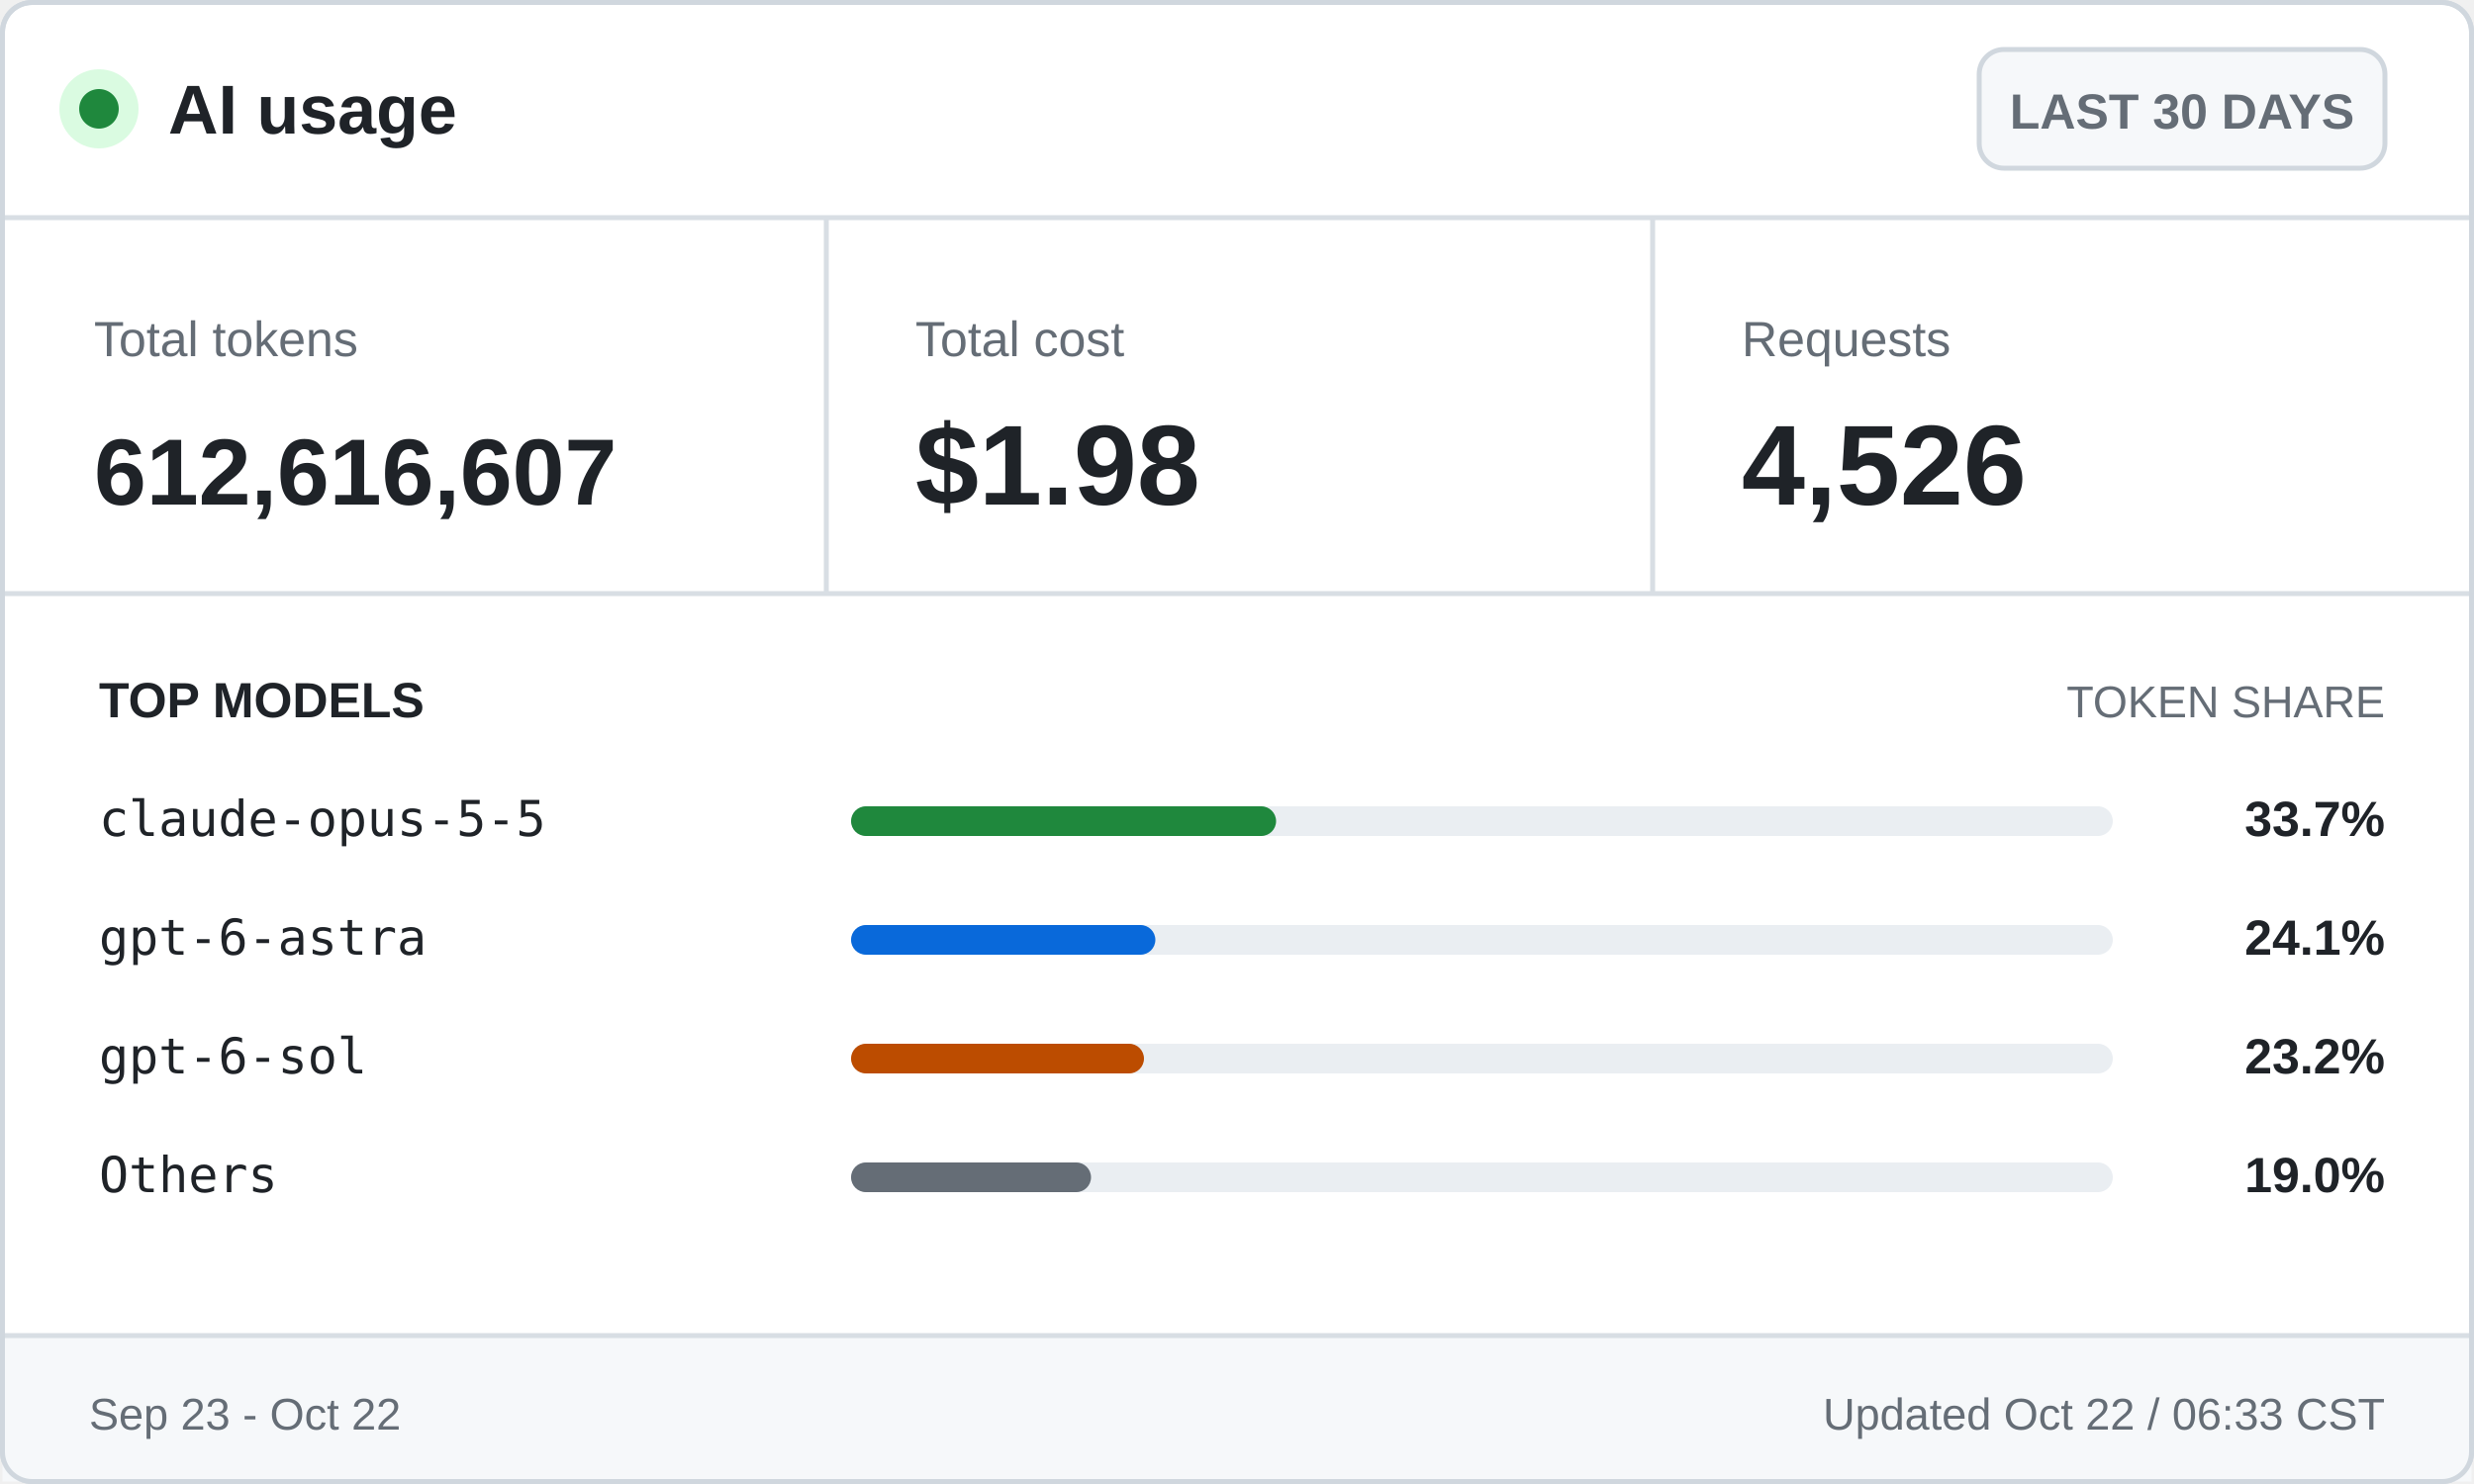
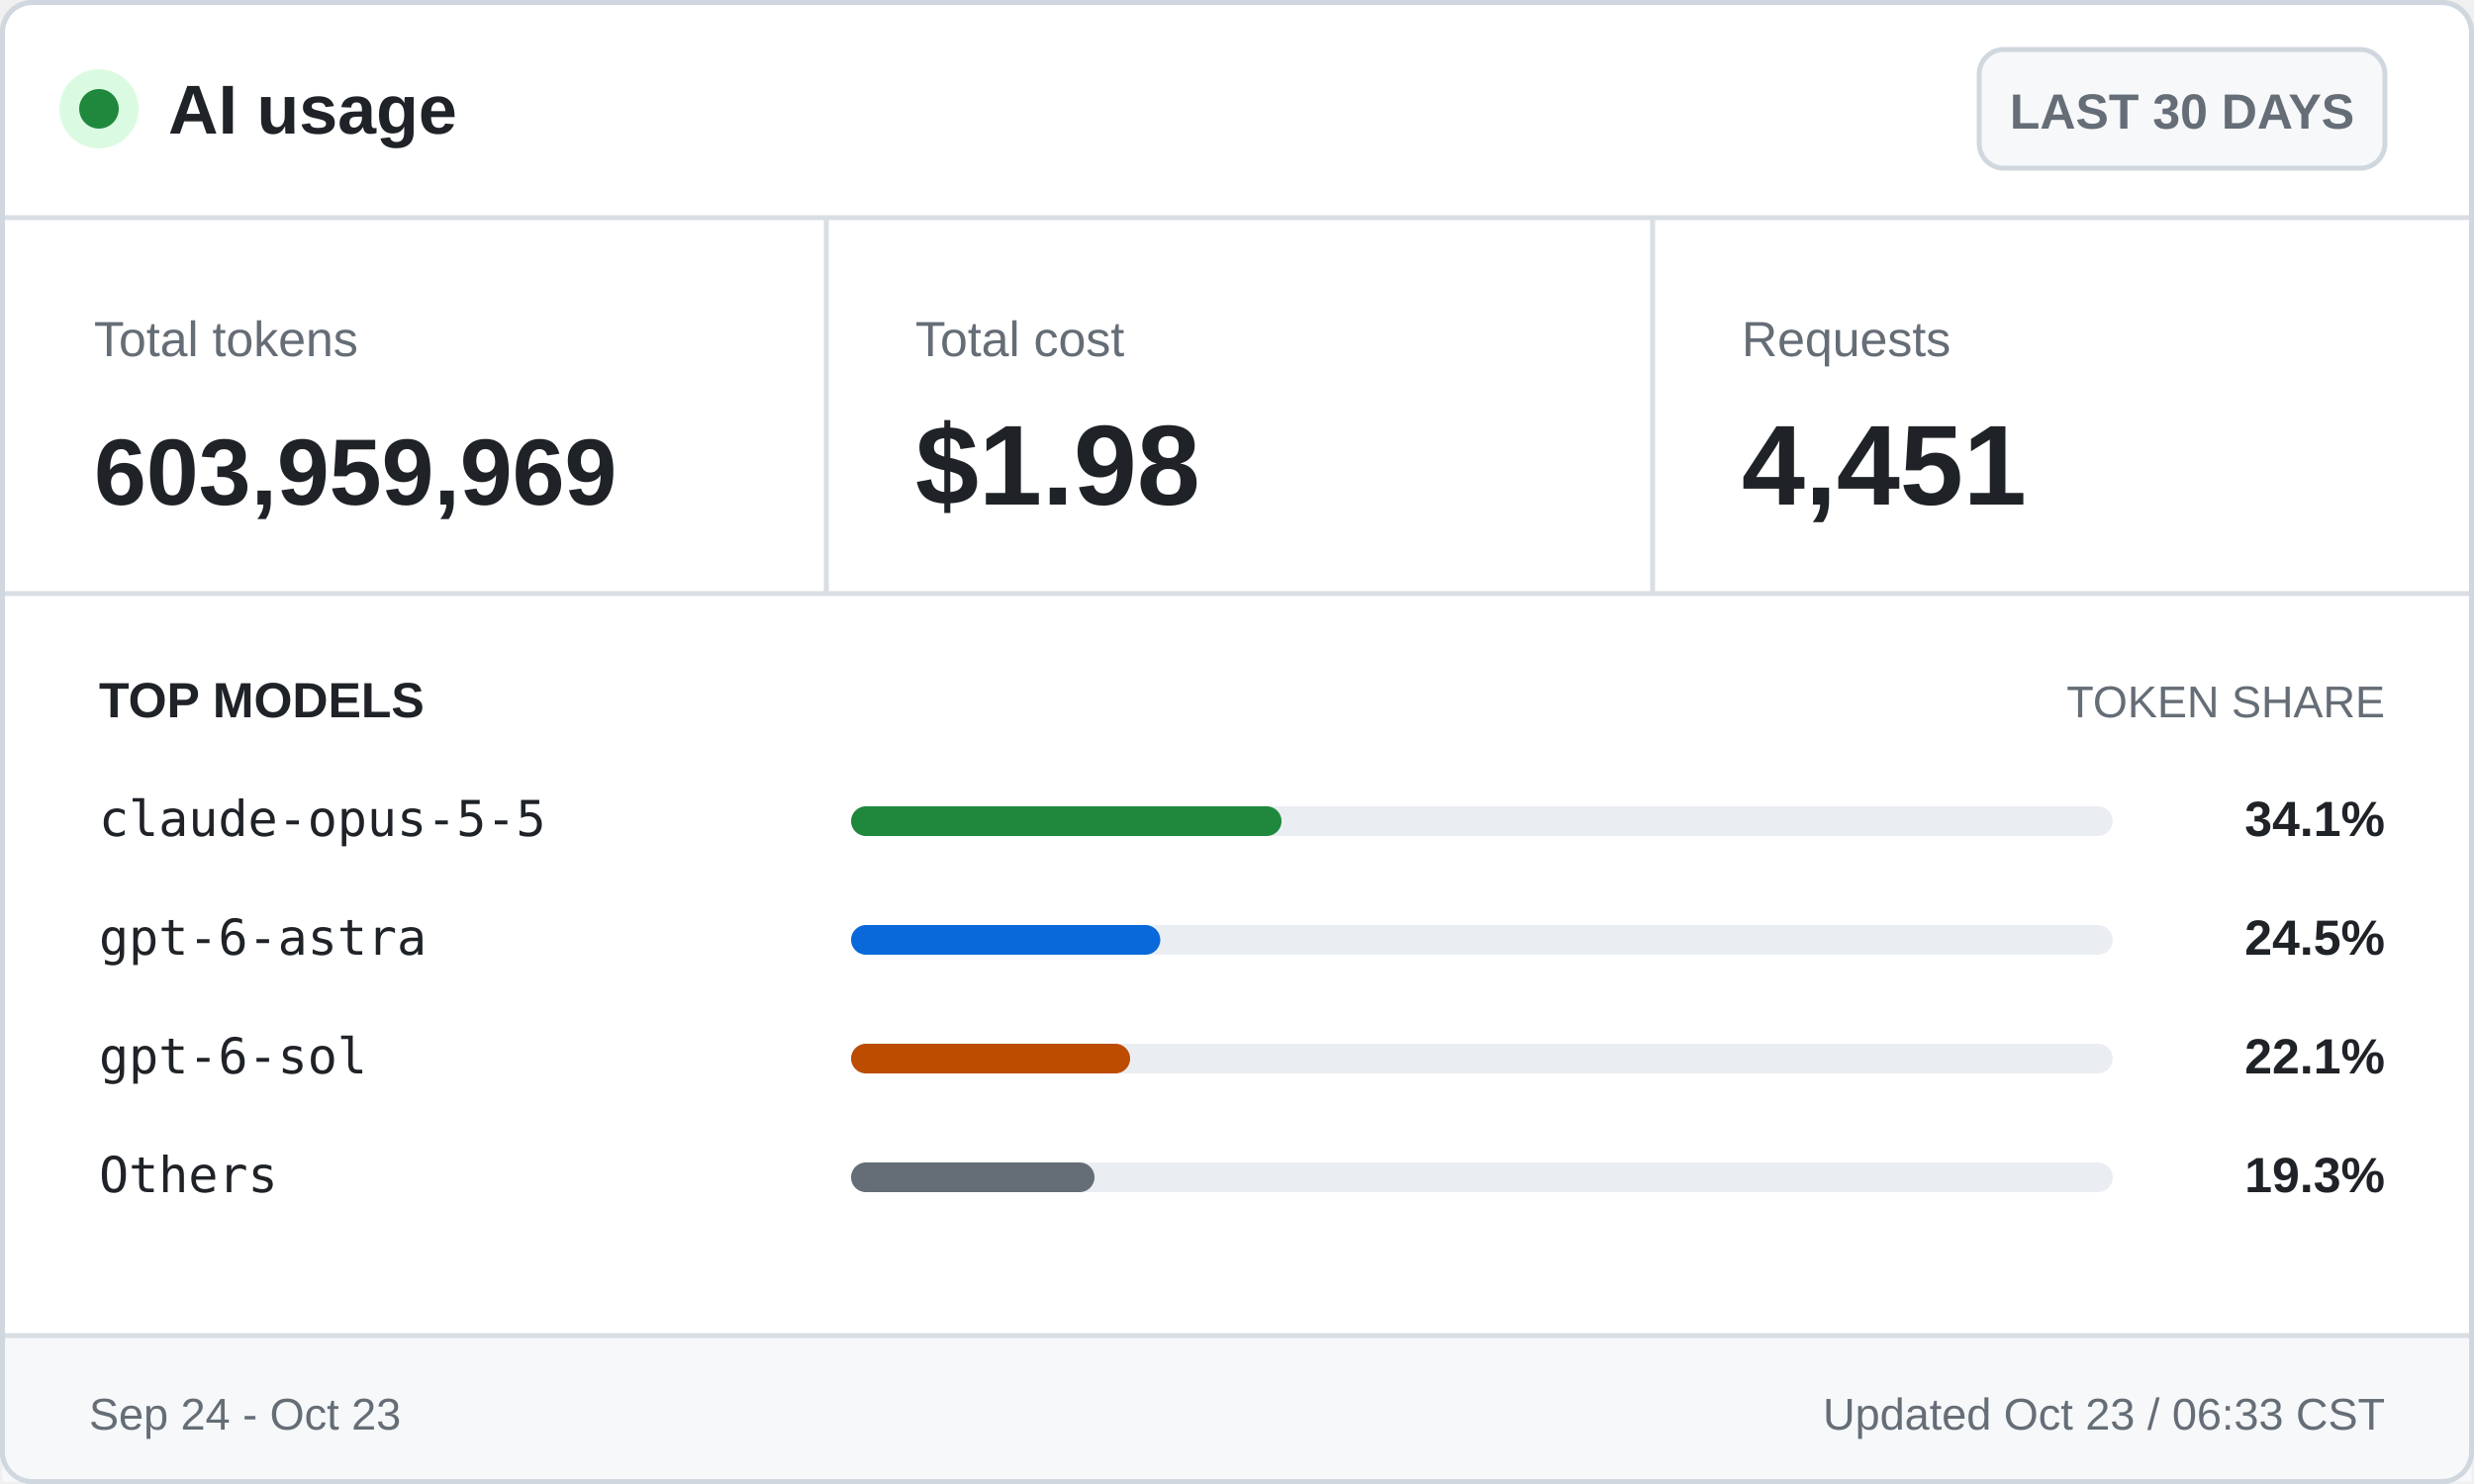
<svg xmlns="http://www.w3.org/2000/svg" width="500" height="300" viewBox="0 0 500 300" role="img" aria-labelledby="title desc">
  <style>
    .ui { font-family: -apple-system, BlinkMacSystemFont, "Segoe UI", Arial, sans-serif; }
    .mono { font-family: "Cascadia Mono", Consolas, monospace; }
    .brand { font-size: 14px; font-weight: 700; }
    .badge { font-size: 10px; font-weight: 600; }
    .label { font-size: 10px; }
    .value { font-size: 23px; font-weight: 700; }
    .token-value { font-size: 19px; font-weight: 700; }
    .section { font-size: 10px; font-weight: 700; text-transform: uppercase; }
    .section-muted { font-size: 9px; text-transform: uppercase; }
    .model { font-size: 10px; }
    .percentage { font-size: 10px; font-weight: 700; }
    .footer { font-size: 9px; }
  </style>
  <rect x="0.5" y="0.5" width="499" height="299" rx="6" fill="#ffffff" stroke="#d0d7de" />
  <circle cx="20" cy="22" r="8" fill="#dafbe1" />
  <circle cx="20" cy="22" r="4" fill="#1f883d" />
  <text class="ui brand" x="34" y="27" fill="#1f2328">AI usage</text>
  <rect x="400" y="10" width="82" height="24" rx="5" fill="#f6f8fa" stroke="#d0d7de" />
  <text class="ui badge" x="441" y="26" fill="#656d76" text-anchor="middle">LAST 30 DAYS</text>
  <line x1="0" y1="44" x2="500" y2="44" stroke="#d8dee4" />
  <text class="ui label" x="19" y="72" fill="#656d76">Total tokens</text>
-   <text class="ui token-value" x="19" y="102" fill="#1f2328">612,616,607</text>
+   <text class="ui token-value" x="19" y="102" fill="#1f2328">603,959,969</text>
  <line x1="167" y1="44" x2="167" y2="120" stroke="#d8dee4" />
  <text class="ui label" x="185" y="72" fill="#656d76">Total cost</text>
  <text class="ui value" x="185" y="102" fill="#1f2328">$1.98</text>
  <line x1="334" y1="44" x2="334" y2="120" stroke="#d8dee4" />
  <text class="ui label" x="352" y="72" fill="#656d76">Requests</text>
-   <text class="ui value" x="352" y="102" fill="#1f2328">4,526</text>
+   <text class="ui value" x="352" y="102" fill="#1f2328">4,451</text>
  <line x1="0" y1="120" x2="500" y2="120" stroke="#d8dee4" />
  <text class="ui section" x="20" y="145" fill="#1f2328">TOP MODELS</text>
  <text class="ui section-muted" x="482" y="145" fill="#656d76" text-anchor="end">TOKEN SHARE</text>
  <text class="mono model" x="20" y="169" fill="#1f2328">claude-opus-5-5</text>
  <rect x="172" y="163" width="255" height="6" rx="3" fill="#eaeef2" />
-   <rect x="172" y="163" width="85.9" height="6" rx="3" fill="#1f883d" />
-   <text class="ui percentage" x="482" y="169" fill="#1f2328" text-anchor="end">33.7%</text>
+   <rect x="172" y="163" width="87.0" height="6" rx="3" fill="#1f883d" />
+   <text class="ui percentage" x="482" y="169" fill="#1f2328" text-anchor="end">34.1%</text>
  <text class="mono model" x="20" y="193" fill="#1f2328">gpt-6-astra</text>
  <rect x="172" y="187" width="255" height="6" rx="3" fill="#eaeef2" />
-   <rect x="172" y="187" width="61.5" height="6" rx="3" fill="#0969da" />
-   <text class="ui percentage" x="482" y="193" fill="#1f2328" text-anchor="end">24.1%</text>
+   <rect x="172" y="187" width="62.5" height="6" rx="3" fill="#0969da" />
+   <text class="ui percentage" x="482" y="193" fill="#1f2328" text-anchor="end">24.5%</text>
  <text class="mono model" x="20" y="217" fill="#1f2328">gpt-6-sol</text>
  <rect x="172" y="211" width="255" height="6" rx="3" fill="#eaeef2" />
-   <rect x="172" y="211" width="59.2" height="6" rx="3" fill="#bc4c00" />
-   <text class="ui percentage" x="482" y="217" fill="#1f2328" text-anchor="end">23.2%</text>
+   <rect x="172" y="211" width="56.4" height="6" rx="3" fill="#bc4c00" />
+   <text class="ui percentage" x="482" y="217" fill="#1f2328" text-anchor="end">22.1%</text>
  <text class="mono model" x="20" y="241" fill="#1f2328">Others</text>
  <rect x="172" y="235" width="255" height="6" rx="3" fill="#eaeef2" />
-   <rect x="172" y="235" width="48.5" height="6" rx="3" fill="#656d76" />
-   <text class="ui percentage" x="482" y="241" fill="#1f2328" text-anchor="end">19.0%</text>
+   <rect x="172" y="235" width="49.2" height="6" rx="3" fill="#656d76" />
+   <text class="ui percentage" x="482" y="241" fill="#1f2328" text-anchor="end">19.3%</text>
  <rect x="0.5" y="270" width="499" height="29.5" fill="#f6f8fa" />
  <line x1="0" y1="270" x2="500" y2="270" stroke="#d8dee4" />
-   <text class="ui footer" x="18" y="289" fill="#656d76">Sep 23 - Oct 22</text>
-   <text class="ui footer" x="482" y="289" fill="#656d76" text-anchor="end">Updated Oct 22 / 06:33 CST</text>
+   <text class="ui footer" x="18" y="289" fill="#656d76">Sep 24 - Oct 23</text>
+   <text class="ui footer" x="482" y="289" fill="#656d76" text-anchor="end">Updated Oct 23 / 06:33 CST</text>
  <rect x="0.5" y="0.5" width="499" height="299" rx="6" fill="none" stroke="#d0d7de" />
</svg>
